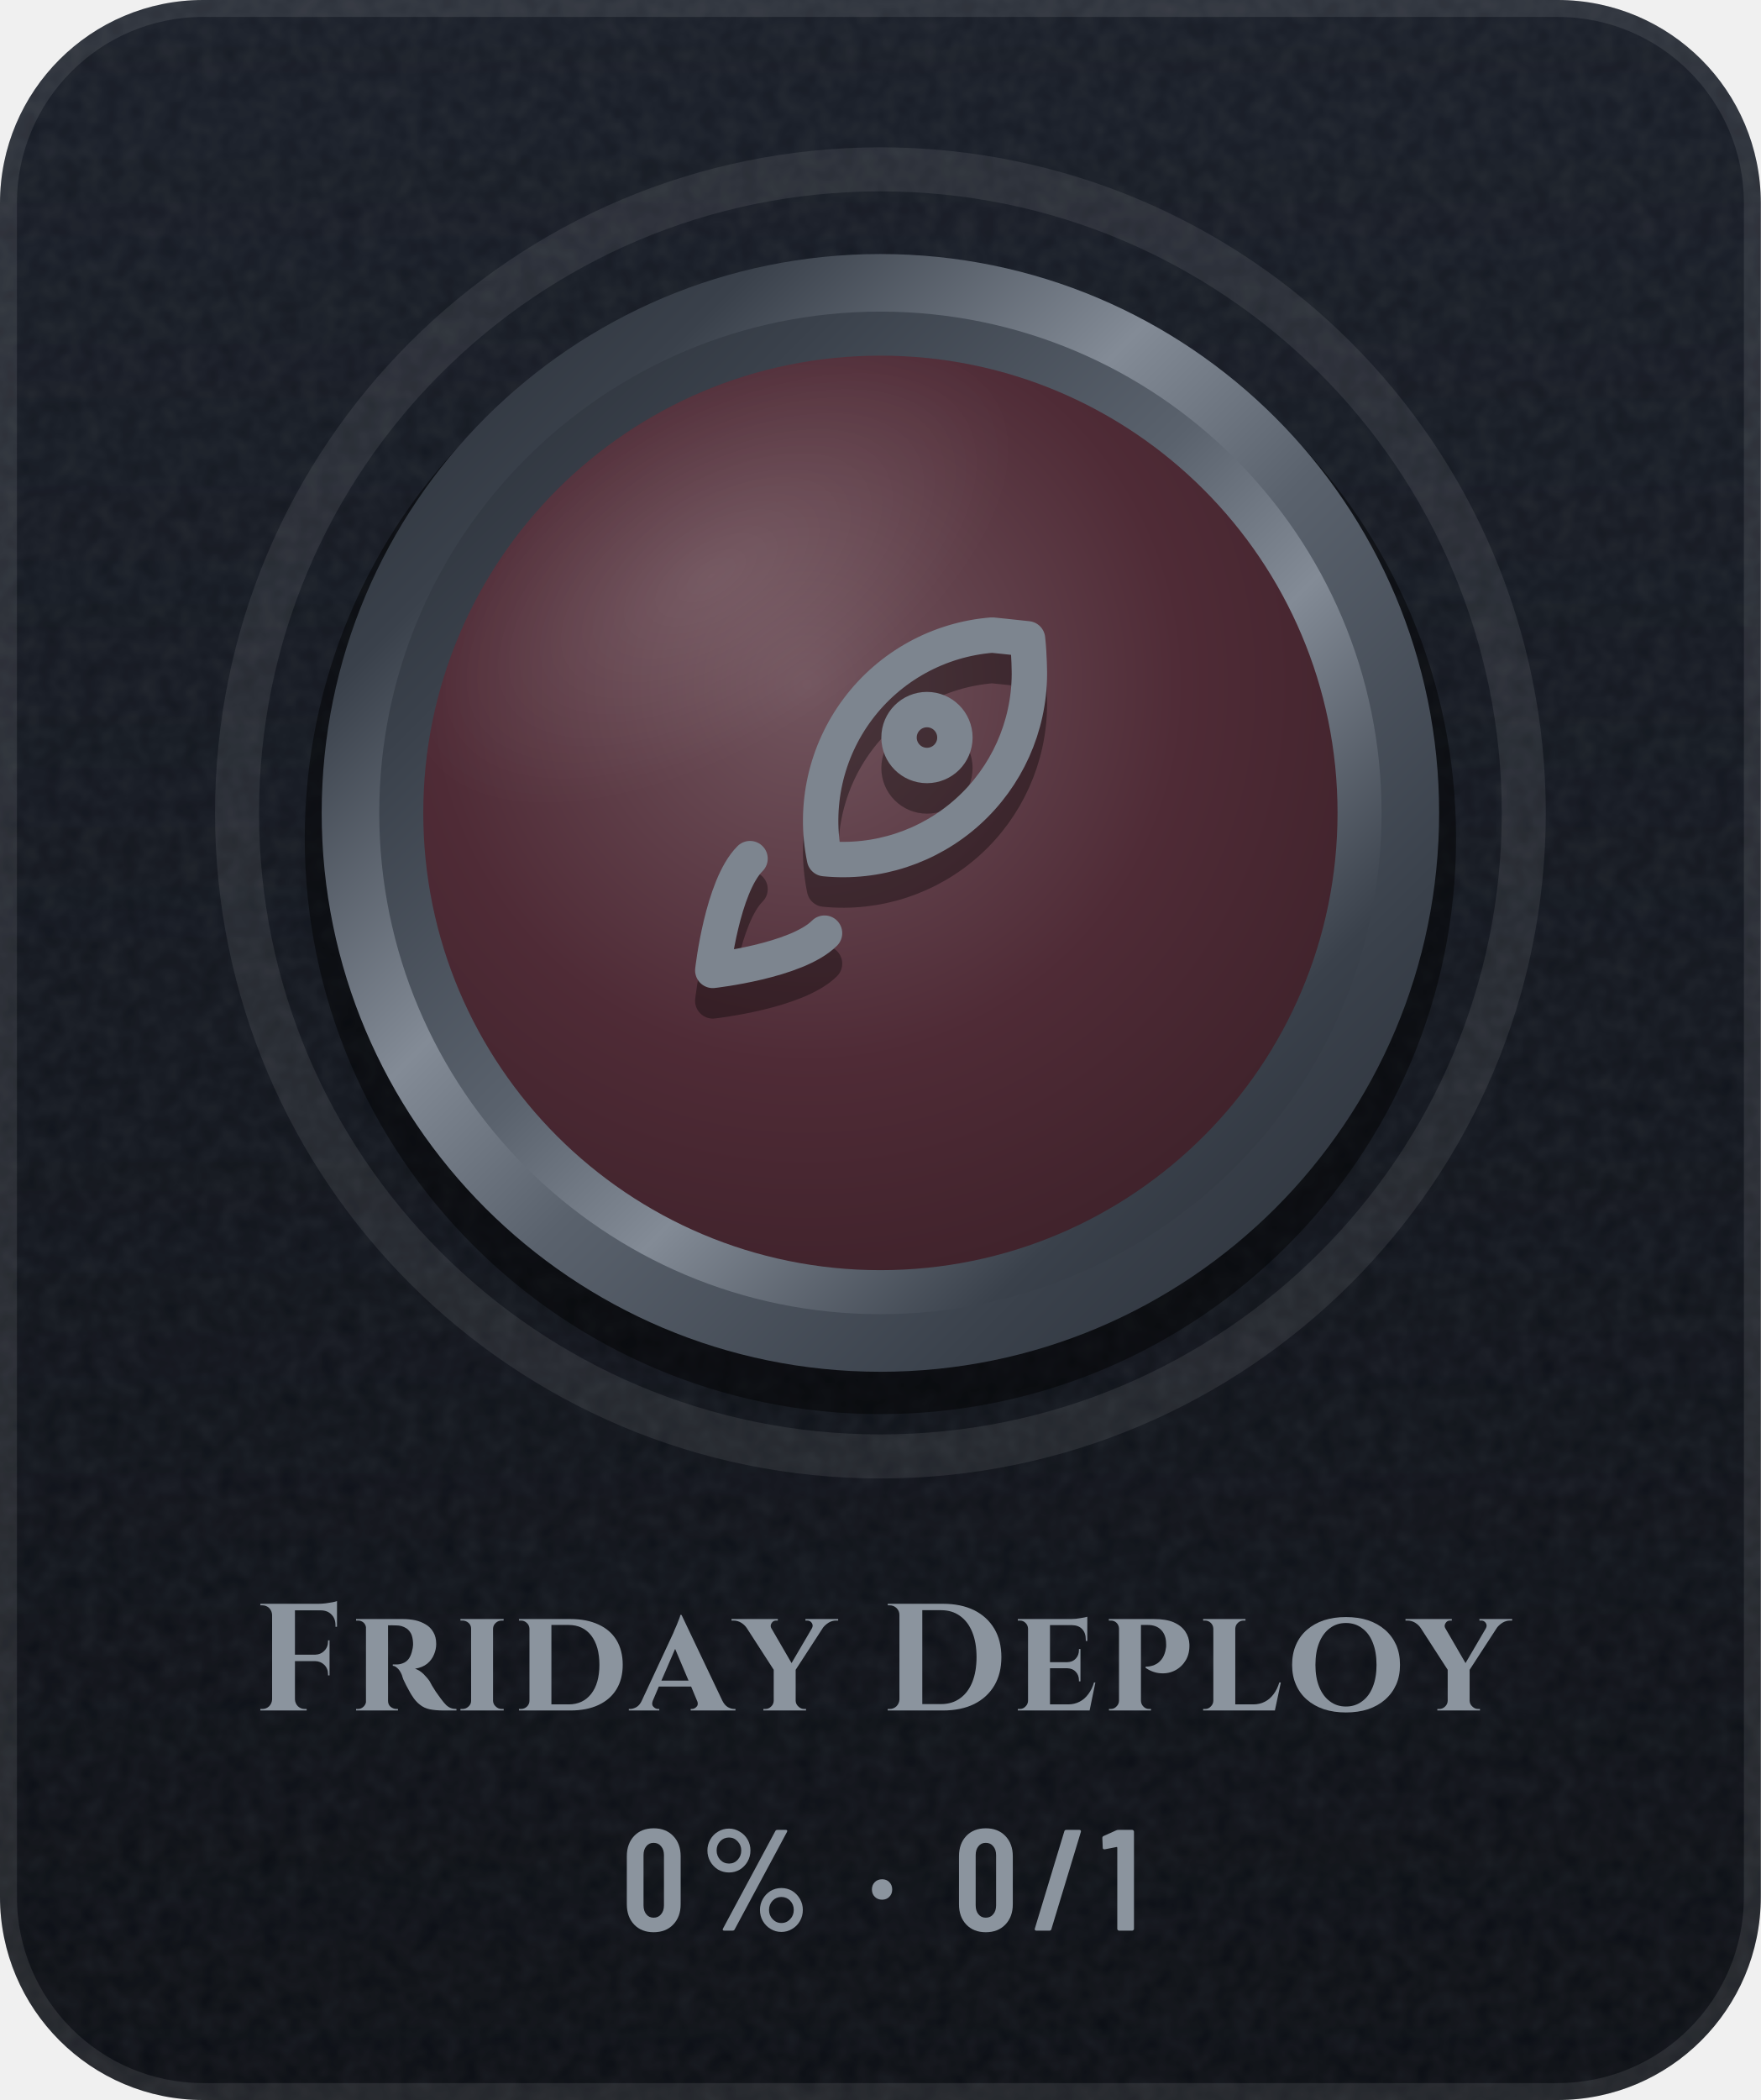
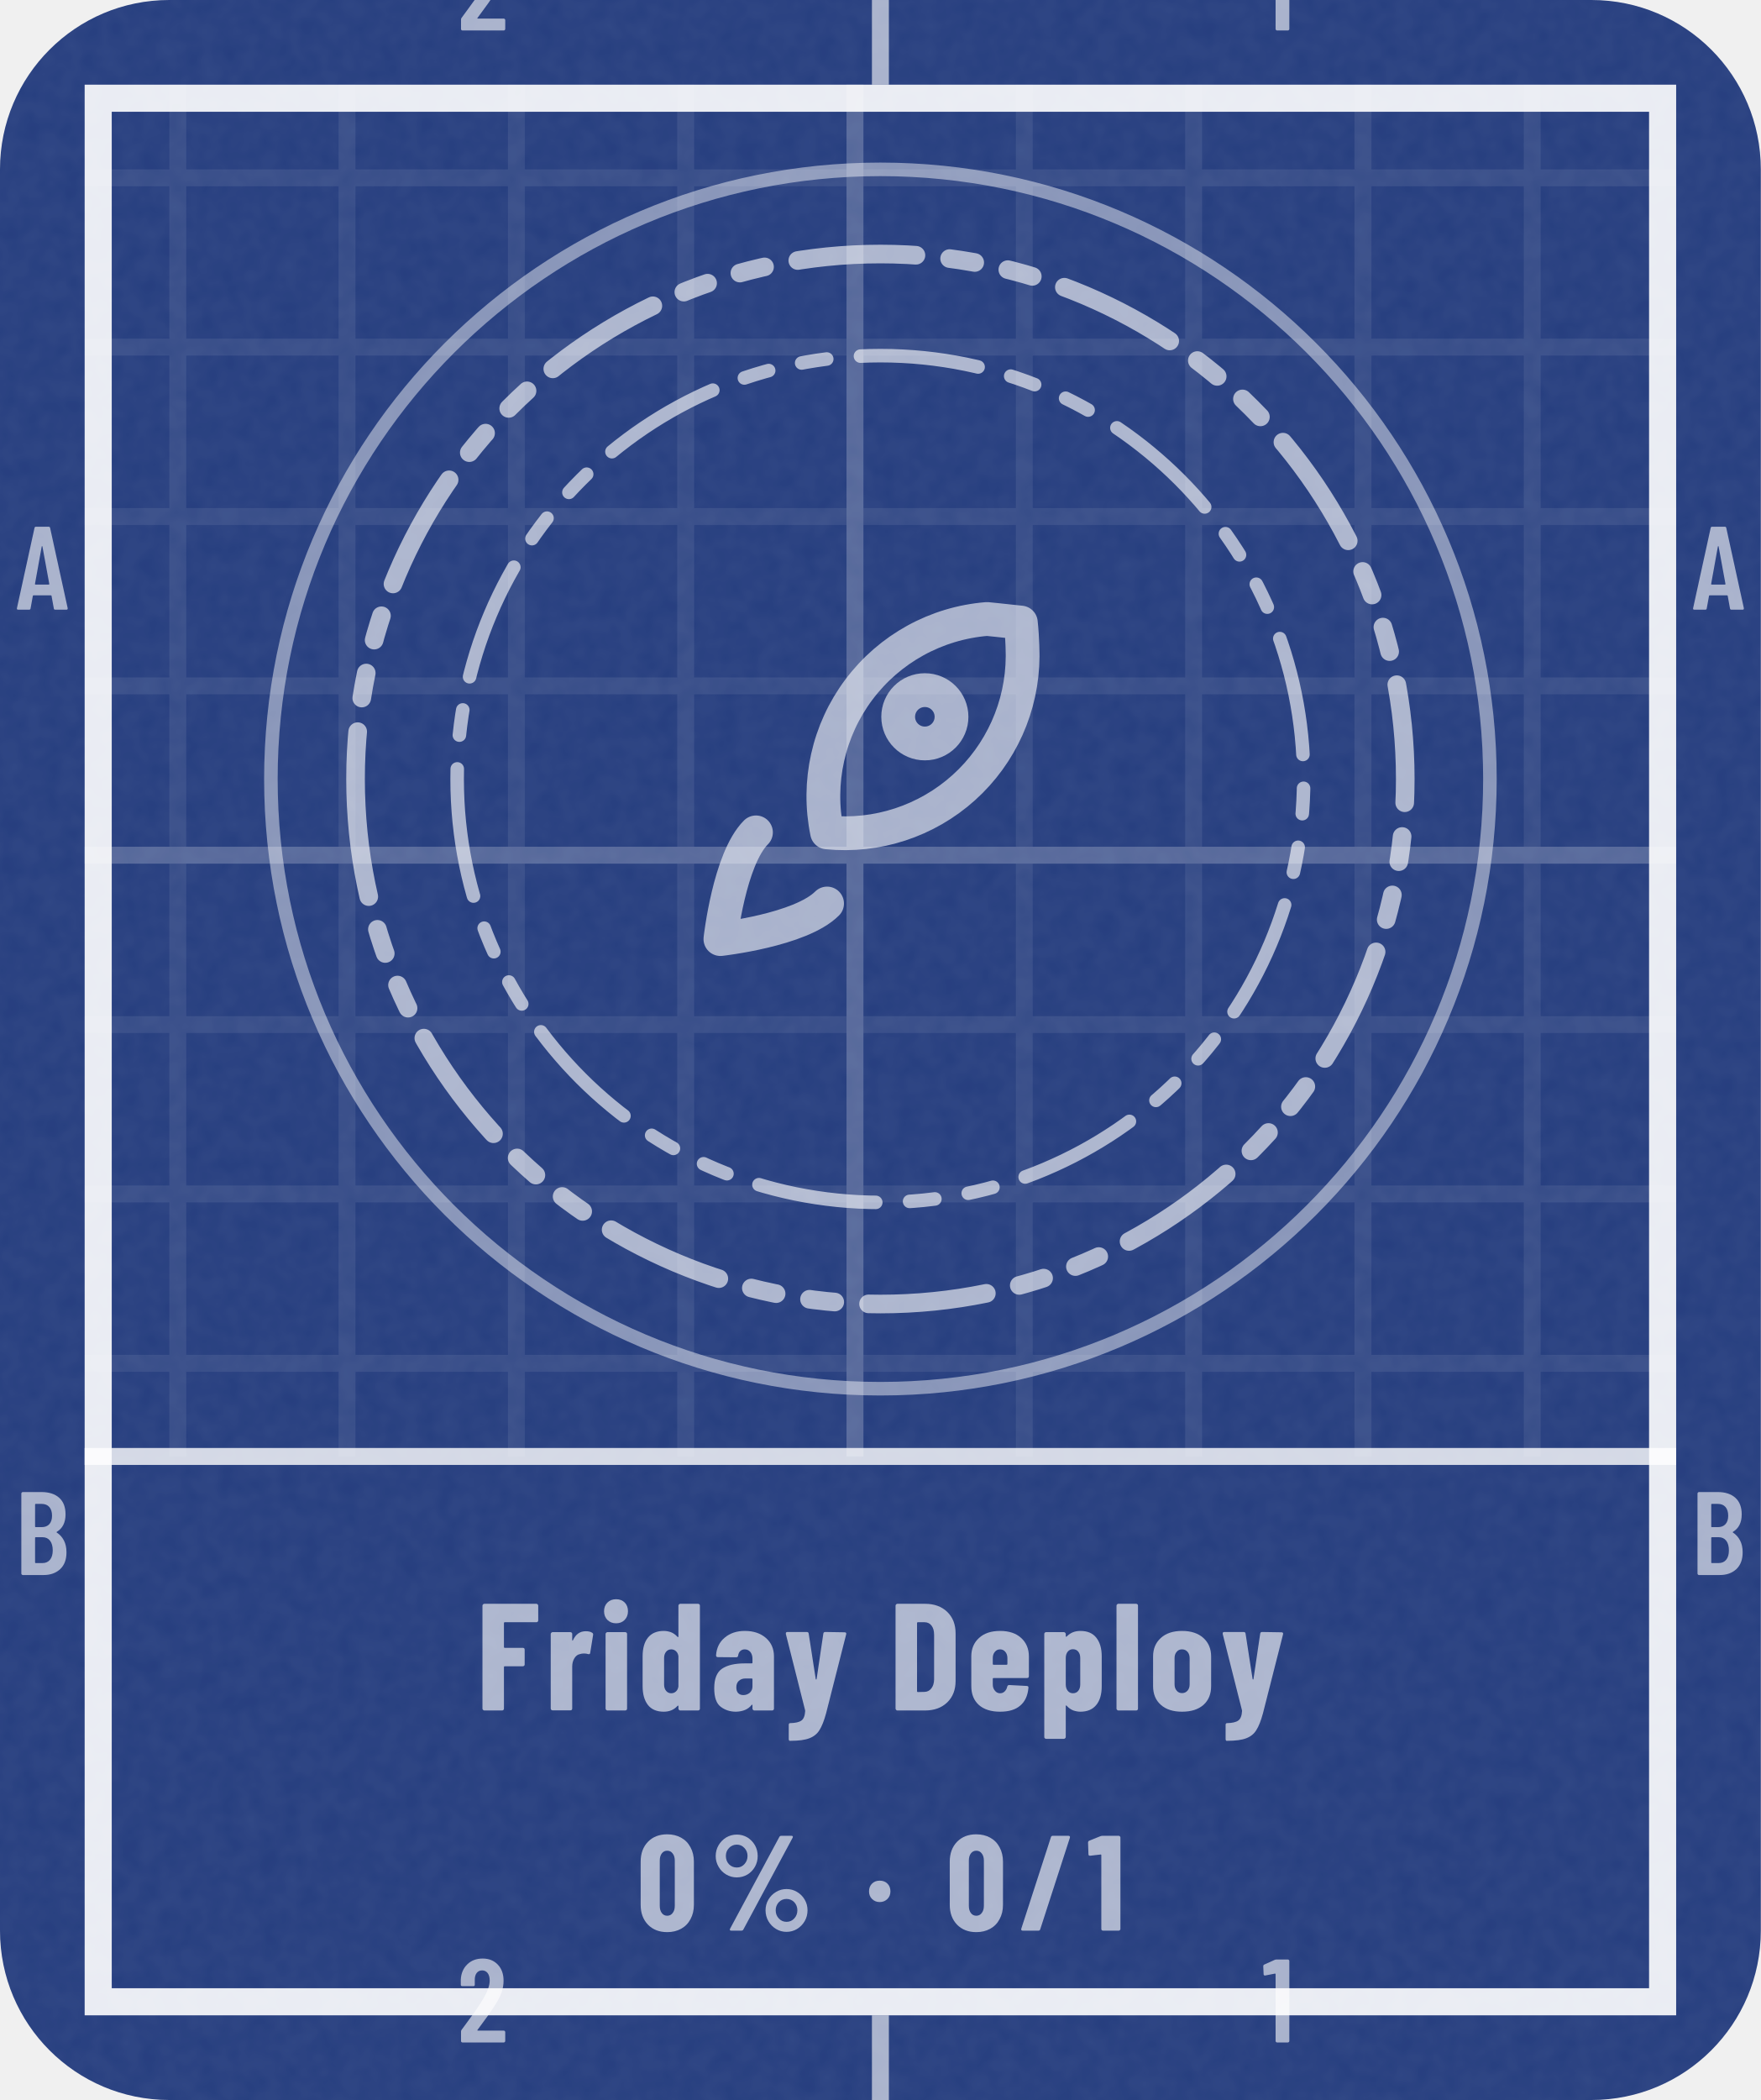
<svg xmlns="http://www.w3.org/2000/svg" width="104" height="124" viewBox="0 0 104 124" role="img" aria-label="Friday Deploy: 0% (0 of 1)">
+   <style>@keyframes pl{from{stroke-dashoffset:1}}.pl{stroke-dasharray:1;animation:pl 1.6s cubic-bezier(.3,0,.2,1) .15s both}@media (prefers-reduced-motion:reduce){.pl,.sp{animation:none}.sh,.bu{display:none}}</style>
  <defs>
-     <linearGradient id="bg" x1="0" y1="0" x2="0" y2="1">
-       <stop offset="0" stop-color="#171C26" />
-       <stop offset="1" stop-color="#0A0D13" />
-     </linearGradient>
-     <clipPath id="card">
-       <rect width="104" height="124" rx="12" />
+     <clipPath id="kc1">
+       <rect x="0" y="0" width="104" height="124" rx="10" />
    </clipPath>
-     <filter id="grain" x="0" y="0" width="100%" height="100%">
+     <filter id="kn2" x="0" y="0" width="100%" height="100%">
      <feTurbulence type="fractalNoise" baseFrequency=".85" numOctaves="2" stitchTiles="stitch" />
-       <feColorMatrix values="0 0 0 0 1 0 0 0 0 1 0 0 0 0 1 0 0 0 .07 0" />
+       <feColorMatrix values="0 0 0 0 1 0 0 0 0 1 0 0 0 0 1 0 0 0 0.06 0" />
    </filter>
-     <radialGradient id="glow" cx=".5" cy=".5" r=".5">
-       <stop offset="0" stop-color="#5A626D" stop-opacity="0" />
-       <stop offset="1" stop-color="#5A626D" stop-opacity="0" />
-     </radialGradient>
-     <linearGradient id="mh" x1="0" y1="0" x2="1" y2="0">
-       <stop offset="0" stop-color="#252A32" />
-       <stop offset="0.2" stop-color="#3A414B" />
-       <stop offset="0.4" stop-color="#838B96" />
-       <stop offset="0.54" stop-color="#5A626D" />
-       <stop offset="0.78" stop-color="#3A414B" />
-       <stop offset="1" stop-color="#252A32" />
-     </linearGradient>
-     <linearGradient id="md" x1="0" y1="0" x2="1" y2="1">
-       <stop offset="0" stop-color="#252A32" />
-       <stop offset="0.2" stop-color="#3A414B" />
-       <stop offset="0.4" stop-color="#838B96" />
-       <stop offset="0.54" stop-color="#5A626D" />
-       <stop offset="0.78" stop-color="#3A414B" />
-       <stop offset="1" stop-color="#252A32" />
-     </linearGradient>
-     <linearGradient id="mdr" x1="1" y1="1" x2="0" y2="0">
-       <stop offset="0" stop-color="#252A32" />
-       <stop offset="0.2" stop-color="#3A414B" />
-       <stop offset="0.4" stop-color="#838B96" />
-       <stop offset="0.54" stop-color="#5A626D" />
-       <stop offset="0.78" stop-color="#3A414B" />
-       <stop offset="1" stop-color="#252A32" />
-     </linearGradient>
-     <linearGradient id="dia" x1="0" y1="0" x2="1" y2="0">
-       <stop offset="0" stop-color="#6CCBFF" />
-       <stop offset=".5" stop-color="#C4B2FF" />
-       <stop offset="1" stop-color="#F29BDD" />
-     </linearGradient>
-     <linearGradient id="pb" x1="0" y1="0" x2="1" y2="0">
-       <stop offset="0" stop-color="#8F5125" />
-       <stop offset="1" stop-color="#F5C69A" />
-     </linearGradient>
-     <linearGradient id="shg" x1="0" y1="0" x2="1" y2="0">
-       <stop offset="0" stop-color="#FFFFFF" stop-opacity="0" />
-       <stop offset=".5" stop-color="#FFFFFF" stop-opacity=".6" />
-       <stop offset="1" stop-color="#FFFFFF" stop-opacity="0" />
-     </linearGradient>
-     <radialGradient id="en" cx=".42" cy=".36" r=".75">
-       <stop offset="0" stop-color="#72555E" />
-       <stop offset=".55" stop-color="#4F2B36" />
-       <stop offset="1" stop-color="#3B2028" />
-     </radialGradient>
-     <linearGradient id="ig" gradientUnits="userSpaceOnUse" x1="0" y1="34" x2="0" y2="62">
-       <stop offset="0" stop-color="#7D858F" />
-       <stop offset="1" stop-color="#4E5661" />
-     </linearGradient>
-     <radialGradient id="gl" cx=".5" cy=".5" r=".5">
-       <stop offset="0" stop-color="#FFFFFF" stop-opacity=".45" />
-       <stop offset="1" stop-color="#FFFFFF" stop-opacity="0" />
-     </radialGradient>
-     <clipPath id="fc">
-       <circle cx="52" cy="48" r="27" />
+     <pattern id="kp3" width="10" height="10" patternUnits="userSpaceOnUse">
+       <path d="M10 .5H.5V10" fill="none" stroke="#FFFFFF" stroke-opacity="0.075" />
+     </pattern>
+     <pattern id="kp4" width="50" height="50" patternUnits="userSpaceOnUse">
+       <path d="M50 .5H.5V50" fill="none" stroke="#FFFFFF" stroke-opacity="0.16" />
+     </pattern>
+     <clipPath id="kc5">
+       <path clip-rule="evenodd" d="M5 5h94v114h-94zM5 86h94v33h-94z" />
    </clipPath>
+     <path id="m49" d="M122 700H218Q223 700 226 696Q230 693 230 688V12Q230 7 226 4Q223 0 218 0H126Q121 0 118 4Q114 7 114 12V576Q114 578 112 580Q111 582 109 581L27 565H24Q13 565 13 576L10 643Q10 653 18 657L107 697Q114 700 122 700Z" />
+     <path id="m50" d="M173 100H392Q397 100 400 96Q404 93 404 88V12Q404 7 400 4Q397 0 392 0H43Q38 0 34 4Q31 7 31 12V92Q31 101 36 107L75 160Q114 212 152 266Q189 320 215 363Q273 459 273 522Q273 562 256 585Q238 608 209 608Q180 608 163 586Q146 563 147 526V487Q147 482 144 478Q140 475 135 475H41Q36 475 32 478Q29 482 29 487V530Q33 610 84 659Q134 708 214 708Q293 708 342 656Q390 605 390 521Q390 471 373 422Q356 373 319 317Q294 277 260 229Q225 181 214 166Q184 126 170 106Q168 104 169 102Q170 100 173 100Z" />
+     <path id="m65" d="M325 11 306 116Q306 121 300 121H154Q148 121 148 116L129 11Q128 0 116 0H25Q11 0 14 13L162 689Q164 700 175 700H281Q292 700 294 689L442 13V9Q442 0 431 0H338Q326 0 325 11ZM171 212H282Q288 212 287 217L229 533Q228 536 226 536Q224 536 223 533L166 217Q165 212 171 212Z" />
+     <path id="m66" d="M242 0H66Q61 0 58 4Q54 7 54 12V688Q54 693 58 696Q61 700 66 700H224Q319 700 373 652Q427 604 427 512Q427 409 354 365Q349 362 352 359Q391 334 413 292Q435 250 435 192Q435 100 382 50Q328 0 242 0ZM170 595V409Q170 404 175 404H226Q267 404 290 429Q313 454 313 500Q313 548 290 574Q267 600 226 600H175Q170 600 170 595ZM319 208Q319 260 296 290Q273 319 233 319H175Q170 319 170 314V106Q170 101 175 101H233Q273 101 296 129Q319 157 319 208Z" />
+     <path id="n37" d="M44 551Q44 594 65 630Q86 666 122 688Q158 709 200 709Q242 709 278 688Q313 666 334 630Q354 594 354 551Q354 508 334 472Q313 435 278 414Q242 393 200 393Q158 393 122 414Q86 435 65 472Q44 508 44 551ZM150 14 514 692Q518 700 529 700H604Q611 700 613 696Q615 692 612 686L248 8Q244 0 233 0H158Q151 0 149 4Q147 8 150 14ZM279 551Q279 586 256 610Q233 635 200 635Q166 635 142 610Q119 586 119 551Q119 515 142 490Q166 466 200 466Q234 466 256 491Q279 516 279 551ZM412 150Q412 193 433 229Q454 265 490 286Q525 307 567 307Q609 307 644 286Q680 265 701 229Q722 193 722 150Q722 107 701 70Q680 34 644 12Q609 -9 567 -9Q525 -9 490 12Q454 34 433 70Q412 107 412 150ZM647 150Q647 185 624 210Q600 234 567 234Q533 234 510 210Q487 185 487 150Q487 114 510 90Q533 65 567 65Q601 65 624 90Q647 115 647 150Z" />
+     <path id="n47" d="M18 14 237 690Q240 700 250 700H367Q373 700 376 696Q379 693 377 686L158 10Q155 0 145 0H28Q22 0 19 4Q16 7 18 14Z" />
+     <path id="n48" d="M30 191V509Q30 600 84 656Q138 711 226 711Q284 711 329 686Q374 661 398 615Q423 569 423 509V191Q423 131 398 85Q374 39 329 14Q284 -11 226 -11Q138 -11 84 44Q30 100 30 191ZM282 183V517Q282 550 266 570Q251 590 226 590Q201 590 186 570Q171 550 171 517V183Q171 150 186 130Q201 110 226 110Q251 110 266 130Q282 150 282 183Z" />
+     <path id="n49" d="M115 700H236Q241 700 244 696Q248 693 248 688V12Q248 7 244 4Q241 0 236 0H119Q114 0 110 4Q107 7 107 12V558Q107 562 102 562L25 553H23Q12 553 12 564L9 650Q9 660 18 664L100 697Q108 700 115 700Z" />
+     <path id="n68" d="M44 12V688Q44 693 48 696Q51 700 56 700H237Q328 700 383 647Q438 594 438 506V194Q438 106 383 53Q328 0 237 0H56Q51 0 48 4Q44 7 44 12ZM190 121 235 122Q262 123 279 145Q296 167 297 203V497Q297 535 280 557Q263 579 234 579H190Q185 579 185 574V126Q185 121 190 121Z" />
+     <path id="n70" d="M398 579H190Q185 579 185 574V416Q185 411 190 411H309Q314 411 318 408Q321 404 321 399V302Q321 297 318 294Q314 290 309 290H190Q185 290 185 285V12Q185 7 182 4Q178 0 173 0H56Q51 0 48 4Q44 7 44 12V688Q44 693 48 696Q51 700 56 700H398Q403 700 406 696Q410 693 410 688V591Q410 586 406 582Q403 579 398 579Z" />
+     <path id="n97" d="M415 355V12Q415 7 412 4Q408 0 403 0H286Q281 0 278 4Q274 7 274 12V34Q274 37 272 38Q270 39 268 36Q235 -6 166 -8Q108 -8 66 24Q23 56 23 146Q23 239 74 274Q126 309 223 309H269Q274 309 274 314V339Q274 366 260 384Q245 401 223 401Q206 401 194 390Q183 380 180 361Q179 349 167 349L47 350Q35 350 35 362Q40 435 92 478Q144 522 224 522Q309 522 362 476Q415 430 415 355ZM274 158V205Q274 210 269 210H228Q201 210 184 194Q168 179 168 152Q168 127 180 114Q193 101 214 101Q237 101 256 116Q274 132 274 158Z" />
+     <path id="n100" d="M278 700H395Q400 700 404 696Q407 693 407 688V12Q407 7 404 4Q400 0 395 0H278Q273 0 270 4Q266 7 266 12V28Q266 31 264 32Q262 32 260 30Q226 -8 170 -8Q101 -8 66 36Q31 81 31 160V354Q31 435 66 478Q102 522 170 522Q192 522 216 514Q240 505 260 483Q262 481 264 482Q266 482 266 485V688Q266 693 270 696Q273 700 278 700ZM266 157V357Q263 377 250 389Q237 401 219 401Q198 401 185 385Q172 369 172 344V170Q172 145 185 129Q198 113 219 113Q237 113 250 125Q263 137 266 157Z" />
+     <path id="n101" d="M397 213H177Q172 213 172 208V171Q172 146 186 130Q199 113 220 113Q239 113 251 126Q263 138 267 157Q270 167 280 167L395 161Q400 161 404 158Q407 154 406 148Q399 71 352 32Q306 -8 220 -8Q131 -8 81 36Q31 81 31 160V354Q31 430 82 476Q132 522 220 522Q308 522 358 476Q409 430 409 354V225Q409 220 406 216Q402 213 397 213ZM172 344V305Q172 300 177 300H263Q268 300 268 305V344Q268 369 254 385Q241 401 220 401Q199 401 186 385Q172 369 172 344Z" />
+     <path id="n105" d="M30 651Q30 686 52 708Q74 730 109 730Q144 730 166 708Q187 686 187 651Q187 617 165 594Q143 572 109 572Q75 572 52 594Q30 617 30 651ZM40 12V502Q40 507 44 510Q47 514 52 514H169Q174 514 178 510Q181 507 181 502V12Q181 7 178 4Q174 0 169 0H52Q47 0 44 4Q40 7 40 12Z" />
+     <path id="n108" d="M34 12V688Q34 693 38 696Q41 700 46 700H163Q168 700 172 696Q175 693 175 688V12Q175 7 172 4Q168 0 163 0H46Q41 0 38 4Q34 7 34 12Z" />
+     <path id="n111" d="M31 160V354Q31 430 82 476Q133 522 221 522Q310 522 361 476Q412 430 412 354V160Q412 82 362 37Q311 -8 221 -8Q132 -8 82 37Q31 82 31 160ZM271 171V344Q271 369 257 385Q243 401 221 401Q199 401 186 385Q172 369 172 344V171Q172 146 186 130Q199 114 221 114Q243 114 257 130Q271 146 271 171Z" />
+     <path id="n112" d="M418 355V160Q418 79 382 36Q346 -8 278 -8Q256 -8 232 0Q208 9 188 31Q186 34 184 33Q182 32 182 29V-174Q182 -179 178 -182Q175 -186 170 -186H53Q48 -186 44 -182Q41 -179 41 -174V502Q41 507 44 510Q48 514 53 514H170Q175 514 178 510Q182 507 182 502V486Q182 484 184 484Q188 484 192 489Q226 522 278 522Q347 522 382 478Q418 433 418 355ZM229 402Q208 402 195 386Q182 370 182 344V171Q182 145 195 129Q208 113 229 113Q251 113 264 129Q277 145 277 171V344Q277 370 264 386Q251 402 229 402Z" />
+     <path id="n114" d="M310 510Q318 505 316 495L297 378Q296 367 283 370Q272 374 256 374Q241 374 230 370Q207 366 193 342Q179 319 179 288V13Q179 8 176 4Q172 1 167 1H50Q45 1 42 4Q38 8 38 13V502Q38 507 42 510Q45 514 50 514H167Q172 514 176 510Q179 507 179 502V463Q179 459 180 458Q182 458 184 461Q211 520 268 520Q295 520 310 510Z" />
+     <path id="n121" d="M32 -187V-95Q32 -83 41 -83Q93 -82 115 -66Q137 -51 140 -3L139 3L13 502V506Q13 515 24 515H150Q162 515 163 504L209 207Q210 203 212 203Q214 203 215 207L259 504Q260 515 272 515L398 513Q412 513 409 500L277 -19Q257 -92 234 -128Q212 -165 168 -182Q125 -199 43 -199H38Q36 -199 34 -196Q32 -192 32 -187Z" />
+     <path id="n183" d="M34 290Q34 325 56 347Q78 369 113 369Q148 369 170 347Q192 325 192 290Q192 256 170 234Q147 211 113 211Q79 211 56 234Q34 256 34 290Z" />
  </defs>
-   <g clip-path="url(#card)">
-     <rect width="104" height="124" fill="url(#bg)" />
-     <rect width="104" height="124" filter="url(#grain)" />
+   <rect y="0" width="104" height="124" rx="10" fill="#253D7E" />
+   <rect y="0" width="104" height="124" clip-path="url(#kc1)" filter="url(#kn2)" />
+   <g clip-path="url(#kc5)">
+     <rect y="0" width="104" height="124" fill="url(#kp3)" />
+     <rect y="0" width="104" height="124" fill="url(#kp4)" />
  </g>
-   <rect x=".5" y=".5" width="103" height="123" rx="11.5" fill="none" stroke="#FFFFFF" stroke-opacity=".09" />
-   <circle cx="52" cy="48" r="48" fill="url(#glow)" />
-   <circle cx="52" cy="48" r="38" fill="none" stroke="#FFFFFF" stroke-opacity=".08" stroke-width="2.6" />
-   <circle cx="52" cy="49.5" r="34" fill="#000000" fill-opacity=".45" />
-   <circle cx="52" cy="48" r="33" fill="url(#md)" />
-   <circle cx="52" cy="48" r="29.6" fill="url(#mdr)" />
-   <circle cx="52" cy="48" r="27" fill="url(#en)" />
-   <g transform="translate(38.8 36) scale(1.1)" fill="none" stroke="#000000" stroke-width="1.9" stroke-linecap="round" stroke-linejoin="round" stroke-opacity=".35">
+   <rect x="5.8" y="5.8" width="92.4" height="112.4" fill="none" stroke="#FFFFFF" stroke-opacity="0.9" stroke-width="1.6" />
+   <path d="M52 0V5M52 119V124" stroke="#FFFFFF" stroke-opacity="0.6" />
+   <g transform="scale(0.007 -0.007)" fill="#FFFFFF" fill-opacity="0.6">
+     <use href="#m50" x="3859" y="-257" />
+     <use href="#m50" x="3859" y="-17229" />
+     <use href="#m49" x="10649" y="-257" />
+     <use href="#m49" x="10649" y="-17229" />
+     <use href="#m65" x="129" y="-5143" />
+     <use href="#m65" x="14272" y="-5143" />
+     <use href="#m66" x="126" y="-13286" />
+     <use href="#m66" x="14269" y="-13286" />
+   </g>
+   <path d="M5 86H99" stroke="#FFFFFF" stroke-opacity=".8" stroke-width="1" />
+   <circle cx="52" cy="46" r="36" fill="none" stroke="#FFFFFF" stroke-opacity=".45" stroke-width=".8" />
+   <path d="M21 46a31 31 0 1 0 62 0a31 31 0 1 0 -62 0Z" fill="none" stroke="#FFFFFF" stroke-width="1.1" stroke-opacity="0.62" stroke-dasharray="7 2 1.5 2 1.5 2" stroke-linejoin="round" stroke-linecap="round" />
+   <path d="M27 46a25 25 0 1 0 50 0a25 25 0 1 0 -50 0Z" fill="none" stroke="#FFFFFF" stroke-width="0.8" stroke-opacity="0.62" stroke-dasharray="7 2 1.5 2 1.5 2" stroke-linejoin="round" stroke-linecap="round" />
+   <g transform="translate(39.4 33.4) scale(1.05)" fill="none" stroke="#FFFFFF" stroke-width="1.9" stroke-linecap="round" stroke-linejoin="round" stroke-opacity="0.6">
    <path d="M5 15c-1.5 1.5-2 6-2 6s4.5-.5 6-2M9 15a10 10 0 0 1 9-12s1 .1 1.9.2c.1.9.1 1.9.1 1.9A10 10 0 0 1 9 15z" />
    <circle cx="14.5" cy="8.5" r="1.5" />
  </g>
-   <g transform="translate(38.8 34.2) scale(1.1)" fill="none" stroke="url(#ig)" stroke-width="1.9" stroke-linecap="round" stroke-linejoin="round">
-     <path d="M5 15c-1.5 1.5-2 6-2 6s4.5-.5 6-2M9 15a10 10 0 0 1 9-12s1 .1 1.9.2c.1.9.1 1.9.1 1.9A10 10 0 0 1 9 15z" />
-     <circle cx="14.5" cy="8.5" r="1.5" />
+   <g transform="translate(28.1 101) scale(0.009 -0.009)" fill="#FFFFFF" fill-opacity="0.62">
+     <use href="#n70" x="0" />
+     <use href="#n114" x="454" />
+     <use href="#n105" x="812" />
+     <use href="#n100" x="1064" />
+     <use href="#n97" x="1542" />
+     <use href="#n121" x="2022" />
+     <use href="#n68" x="2711" />
+     <use href="#n101" x="3221" />
+     <use href="#n112" x="3690" />
+     <use href="#n108" x="4171" />
+     <use href="#n111" x="4414" />
+     <use href="#n121" x="4889" />
  </g>
-   <g clip-path="url(#fc)">
-     <ellipse cx="42" cy="34" rx="20" ry="10" transform="rotate(-32 42 34)" fill="url(#gl)" opacity=".25" />
+   <g transform="translate(37.6 114) scale(0.008 -0.008)" fill="#FFFFFF" fill-opacity="0.62">
+     <use href="#n48" x="0" />
+     <use href="#n37" x="540" />
+     <use href="#n183" x="1682" />
+     <use href="#n48" x="2282" />
+     <use href="#n47" x="2822" />
+     <use href="#n49" x="3324" />
  </g>
-   <g transform="translate(15 101) scale(0.009 -0.009)" fill="#8B949E">
-     <use href="#s70" x="0" />
-     <use href="#s114" x="629" />
-     <use href="#s105" x="1321" />
-     <use href="#s100" x="1706" />
-     <use href="#s97" x="2487" />
-     <use href="#s121" x="3165" />
-     <use href="#s68" x="4117" />
-     <use href="#s101" x="4979" />
-     <use href="#s112" x="5576" />
-     <use href="#s108" x="6195" />
-     <use href="#s111" x="6778" />
-     <use href="#s121" x="7588" />
-   </g>
-   <g transform="translate(36.7 114) scale(0.0085 -0.0085)" fill="#8B949E">
-     <use href="#m48" x="0" />
-     <use href="#m37" x="544" />
-     <use href="#m183" x="1704" />
-     <use href="#m48" x="2308" />
-     <use href="#m47" x="2852" />
-     <use href="#m49" x="3332" />
-   </g>
-   <defs>
-     <path id="m37" d="M54 557Q54 598 74 633Q94 668 128 688Q163 709 204 709Q244 709 278 688Q313 668 333 633Q353 598 353 557Q353 515 333 480Q313 445 279 424Q245 404 204 404Q163 404 128 424Q94 445 74 480Q54 515 54 557ZM162 14 526 692Q530 700 541 700H599Q606 700 608 696Q610 692 607 686L243 8Q239 0 228 0H170Q163 0 161 4Q159 8 162 14ZM289 557Q289 594 264 620Q239 647 204 647Q168 647 143 621Q118 595 118 557Q118 519 143 492Q168 466 204 466Q240 466 264 492Q289 519 289 557ZM419 144Q419 185 439 220Q459 255 493 276Q527 296 568 296Q609 296 643 276Q677 255 697 220Q717 185 717 144Q717 102 697 67Q677 32 643 12Q609 -9 568 -9Q527 -9 493 12Q459 32 439 67Q419 102 419 144ZM654 144Q654 182 629 208Q604 234 568 234Q532 234 507 208Q482 182 482 144Q482 106 507 80Q532 53 568 53Q604 53 629 80Q654 106 654 144Z" />
-     <path id="m47" d="M21 14 226 690Q229 700 239 700H331Q337 700 340 696Q343 692 341 686L136 10Q133 0 123 0H31Q25 0 22 4Q19 8 21 14Z" />
-     <path id="m48" d="M38 183V517Q38 604 89 658Q140 711 224 711Q309 711 360 658Q412 604 412 517V183Q412 96 360 42Q309 -11 224 -11Q140 -11 89 42Q38 96 38 183ZM296 176V524Q296 563 276 586Q257 610 224 610Q192 610 173 586Q154 563 154 524V176Q154 137 173 114Q192 90 224 90Q257 90 276 114Q296 137 296 176Z" />
-     <path id="m49" d="M122 700H218Q223 700 226 696Q230 693 230 688V12Q230 7 226 4Q223 0 218 0H126Q121 0 118 4Q114 7 114 12V576Q114 578 112 580Q111 582 109 581L27 565H24Q13 565 13 576L10 643Q10 653 18 657L107 697Q114 700 122 700Z" />
-     <path id="m183" d="M37 286Q37 317 57 337Q77 357 108 357Q139 357 158 337Q178 317 178 286Q178 255 158 235Q138 215 108 215Q77 215 57 235Q37 255 37 286Z" />
-     <path id="s68" d="M405 700Q523 700 609 658Q695 615 742 536Q788 458 788 350Q788 242 742 164Q695 85 609 42Q523 0 405 0H42V10H55Q81 10 100 28Q118 47 119 73V627Q119 653 100 672Q81 690 55 690H43L42 700ZM269 658V42H393Q465 42 517 80Q569 117 597 186Q625 255 625 350Q625 445 597 514Q569 583 517 620Q465 658 393 658Z" />
-     <path id="s70" d="M496 460V230H486V238Q486 275 462 299Q438 323 401 324H269V73Q270 47 288 28Q307 10 333 10H346V0H42V10H55Q81 10 100 28Q118 47 119 73V627Q118 653 100 672Q81 690 55 690H42V700H423Q445 700 470 703Q494 706 515 710Q536 714 545 718V549H535V559Q535 604 508 630Q482 657 437 657H269V366H401Q438 367 462 392Q486 416 486 453V460Z" />
-     <path id="s97" d="M319 627 586 66Q601 35 623 22Q645 10 665 10H673V0H379V10H387Q404 10 418 25Q429 36 424 56L382 157H170L130 63Q121 38 134 25Q148 10 165 10H173V0H-27V10H-19Q1 10 23 22Q45 35 59 66L264 506Q266 512 273 528Q280 543 288 562Q296 582 303 600Q310 617 311 627ZM187 196H365L277 404Z" />
-     <path id="s100" d="M371 600Q478 600 555 564Q632 529 673 462Q714 394 714 300Q714 206 673 139Q632 72 555 36Q478 0 371 0H33V10H46Q69 10 86 26Q102 42 102 64V537Q101 560 84 575Q68 590 45 590H33V600ZM246 561V40H359Q453 40 507 109Q561 178 561 300Q561 422 507 492Q453 561 359 561Z" />
-     <path id="s101" d="M543 184 505 0H34V10H47Q69 10 84 26Q100 41 101 63V537Q100 560 84 575Q69 590 47 590H34V600H385Q414 600 446 606Q478 611 490 615V456H480V465Q480 509 456 534Q433 559 389 560H245V317H359Q394 318 414 340Q435 363 435 396V403H445V191H435V199Q435 232 414 254Q394 276 359 277H245V40H363Q406 40 440 58Q473 75 497 108Q521 140 534 184Z" />
-     <path id="s105" d="M104 63V537Q104 560 87 575Q70 590 46 590H34V600H318L317 590H306Q282 590 266 575Q249 560 248 537V63Q249 41 266 26Q282 10 306 10H318V0H34V10H47Q70 10 87 26Q104 41 104 63Z" />
-     <path id="s108" d="M544 184 505 0H34V10H47Q69 10 84 26Q100 41 101 63V537Q100 560 84 575Q68 590 46 590H34V600H312V590H300Q278 590 262 575Q246 560 245 537V40H363Q406 40 440 58Q473 75 497 108Q521 140 534 184Z" />
-     <path id="s111" d="M388 613Q468 613 533 592Q598 570 645 529Q692 488 718 430Q743 372 743 299Q743 227 718 170Q692 112 645 71Q598 30 533 8Q468 -13 388 -13Q309 -13 244 8Q179 30 132 71Q85 112 60 170Q35 227 35 299Q35 372 60 430Q85 488 132 529Q179 570 244 592Q309 613 388 613ZM388 26Q449 26 494 60Q540 93 564 154Q589 215 589 299Q589 384 564 446Q540 507 494 540Q449 574 388 574Q328 574 283 540Q238 507 213 446Q188 384 188 299Q188 215 213 154Q238 93 283 60Q328 26 388 26Z" />
-     <path id="s112" d="M101 63V538Q100 561 84 576Q69 590 47 590H34V600H330Q411 600 461 578Q511 556 536 518Q561 481 563 434Q565 375 540 331Q514 287 471 264Q428 241 377 244Q326 246 276 279V288H287Q297 288 313 292Q329 295 346 305Q364 315 380 335Q396 355 405 389Q408 401 410 416Q411 430 410 441Q409 496 378 528Q346 561 290 561H245V63Q246 41 261 26Q276 10 299 10H311V0H35V10H47Q69 10 84 26Q100 41 101 63Z" />
-     <path id="s114" d="M106 0H41V10H53Q75 10 91 26Q103 38 106 54V547Q103 564 91 576Q75 590 54 590H41V600H349Q390 600 429 592Q468 583 499 564Q530 546 548 514Q567 483 567 436Q567 401 552 366Q538 332 508 307Q477 282 428 274Q457 265 484 239Q510 213 525 190Q529 182 539 164Q549 147 564 124Q580 102 597 78Q617 51 632 36Q647 22 663 16Q679 10 700 10V0H616Q562 0 524 8Q487 16 460 38Q432 59 409 96Q400 109 390 128Q380 146 370 165Q360 184 352 202Q345 220 342 232Q329 264 312 278Q296 293 282 293V302H307Q328 302 348 310Q369 317 386 338Q403 360 411 402Q413 408 414 419Q416 430 415 444Q413 481 402 504Q390 526 373 538Q356 549 338 554Q321 558 308 558Q289 559 274 559Q259 558 251 559V63Q251 38 268 24Q286 10 306 10H316V0Z" />
-     <path id="s121" d="M496 538Q507 557 496 574Q485 590 466 590H454V600H669V590H656Q629 590 606 576Q584 562 570 544L390 267V63Q391 41 408 26Q424 10 446 10H458V0H178V10H190Q213 10 229 26Q245 41 246 63V267L69 541Q55 562 32 576Q9 590 -19 590H-31V600H273V590H262Q242 590 232 573Q222 558 229 542L363 311L496 538Z" />
-   </defs>
</svg>
